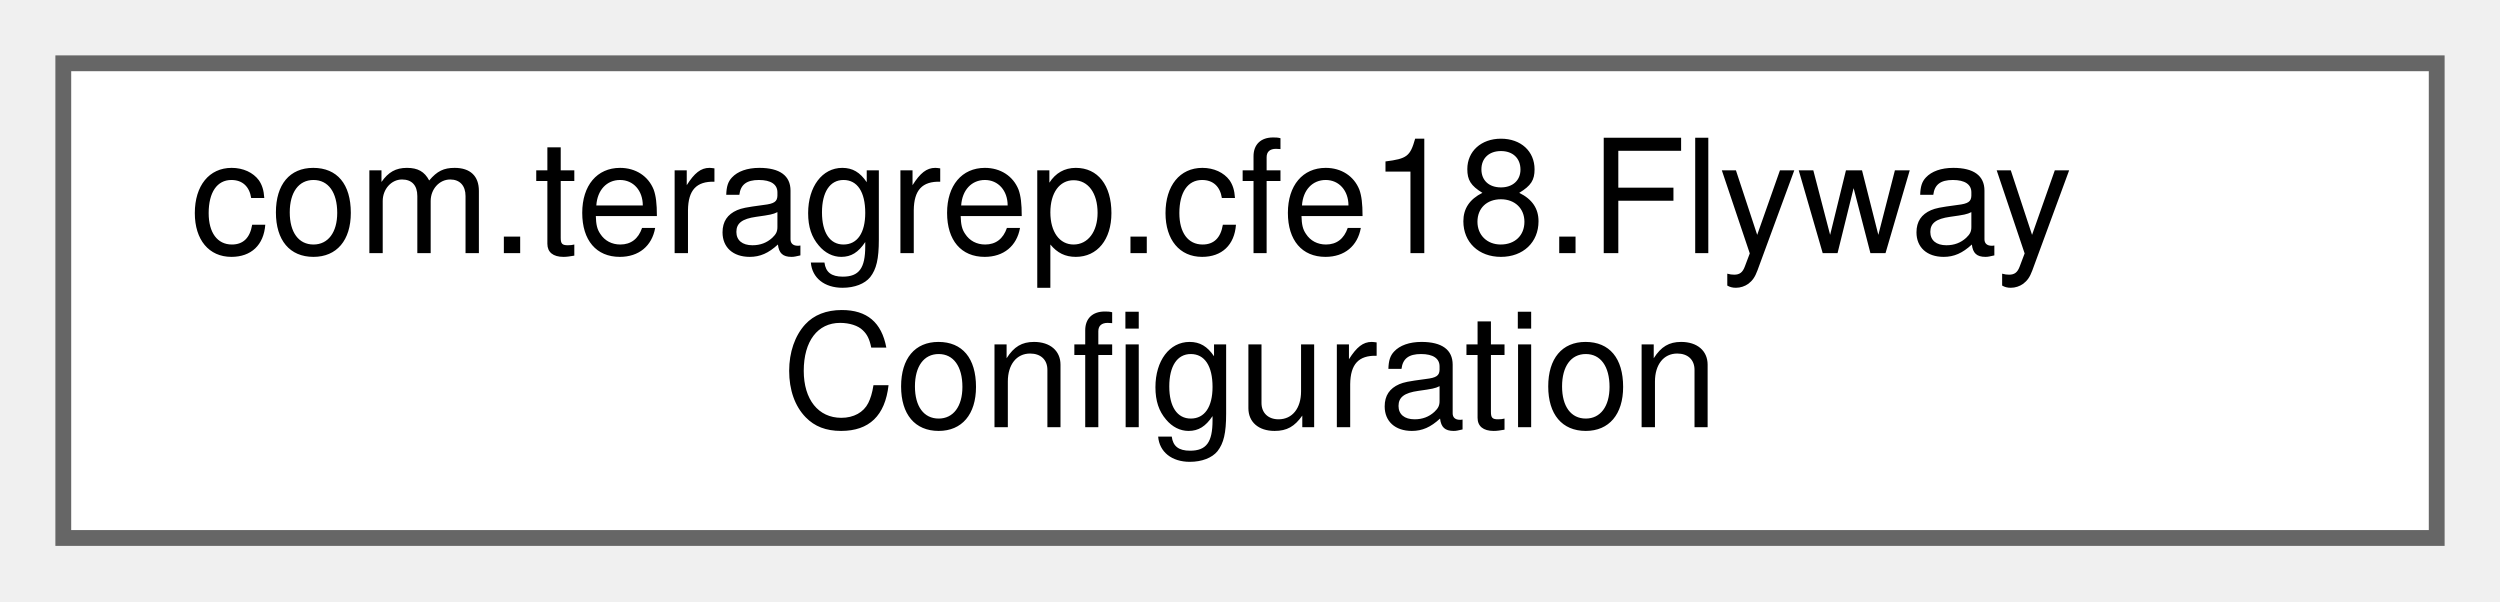
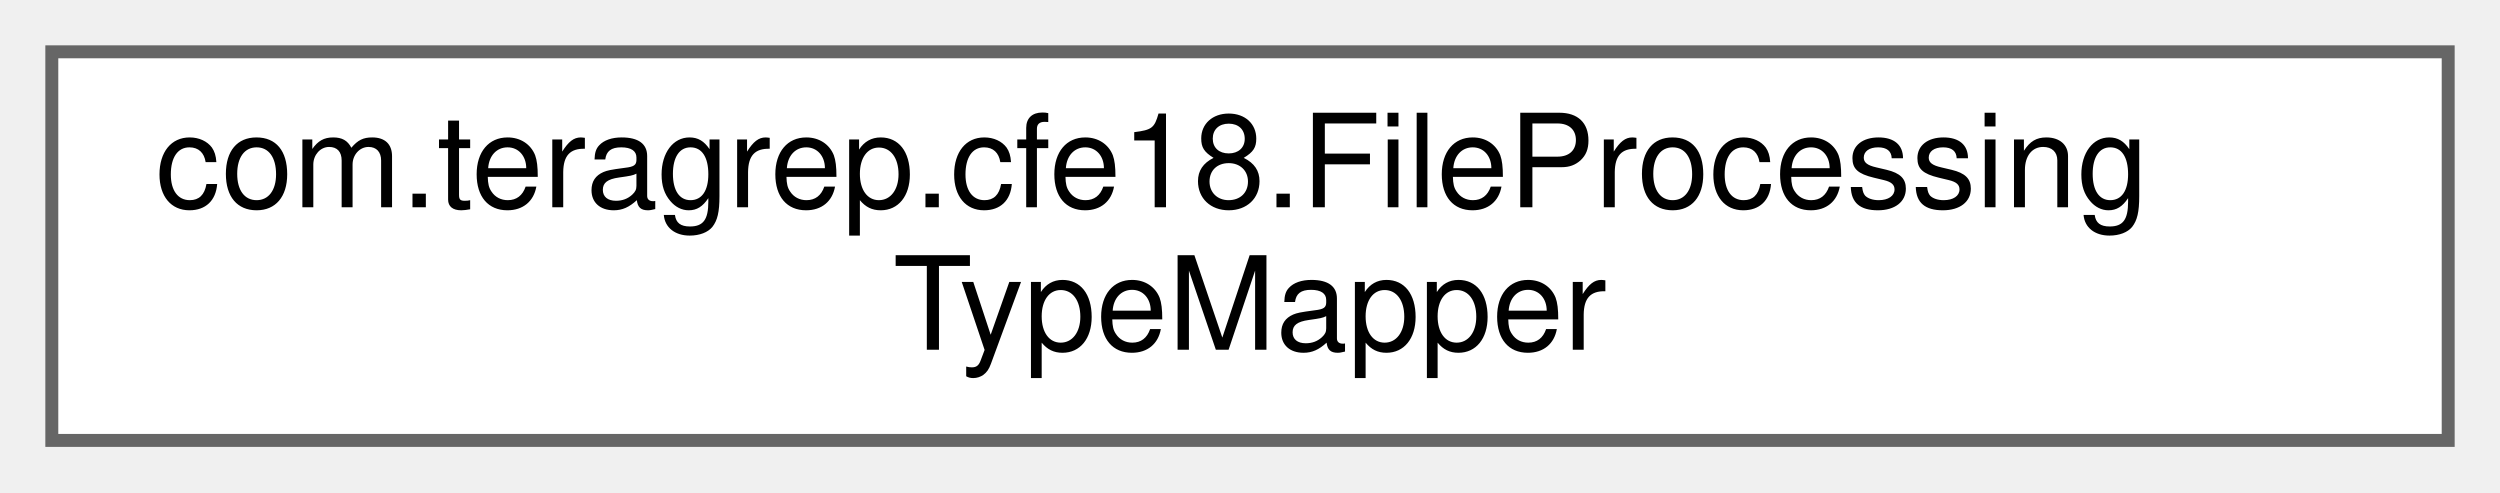
- <svg xmlns="http://www.w3.org/2000/svg" xmlns:xlink="http://www.w3.org/1999/xlink" width="158pt" height="38pt" viewBox="0.00 0.00 158.00 38.00">
+ <svg xmlns="http://www.w3.org/2000/svg" xmlns:xlink="http://www.w3.org/1999/xlink" width="193pt" height="38pt" viewBox="0.00 0.00 193.00 38.00">
  <g id="graph0" class="graph" transform="scale(1 1) rotate(0) translate(4 34)">
    <g id="Node000000" class="node">
      <g id="a_Node000000">
-         <a xlink:href="classcom_1_1teragrep_1_1cfe18_1_1FlywayConfiguration.html" target="_top" xlink:title="Class for configuring Flyway migrations.">
-           <polygon fill="white" stroke="#666666" points="150,-30 0,-30 0,0 150,0 150,-30" />
-           <text text-anchor="start" x="8" y="-18" font-family="Helvetica,sans-Serif" font-size="10.00">com.teragrep.cfe18.Flyway</text>
-           <text text-anchor="middle" x="75" y="-7" font-family="Helvetica,sans-Serif" font-size="10.00">Configuration</text>
+         <a xlink:href="interfacecom_1_1teragrep_1_1cfe18_1_1FileProcessingTypeMapper.html" target="_top" xlink:title=" ">
+           <polygon fill="white" stroke="#666666" points="185,-30 0,-30 0,0 185,0 185,-30" />
+           <text text-anchor="start" x="8" y="-18" font-family="Helvetica,sans-Serif" font-size="10.00">com.teragrep.cfe18.FileProcessing</text>
+           <text text-anchor="middle" x="92.5" y="-7" font-family="Helvetica,sans-Serif" font-size="10.00">TypeMapper</text>
        </a>
      </g>
    </g>
  </g>
</svg>
